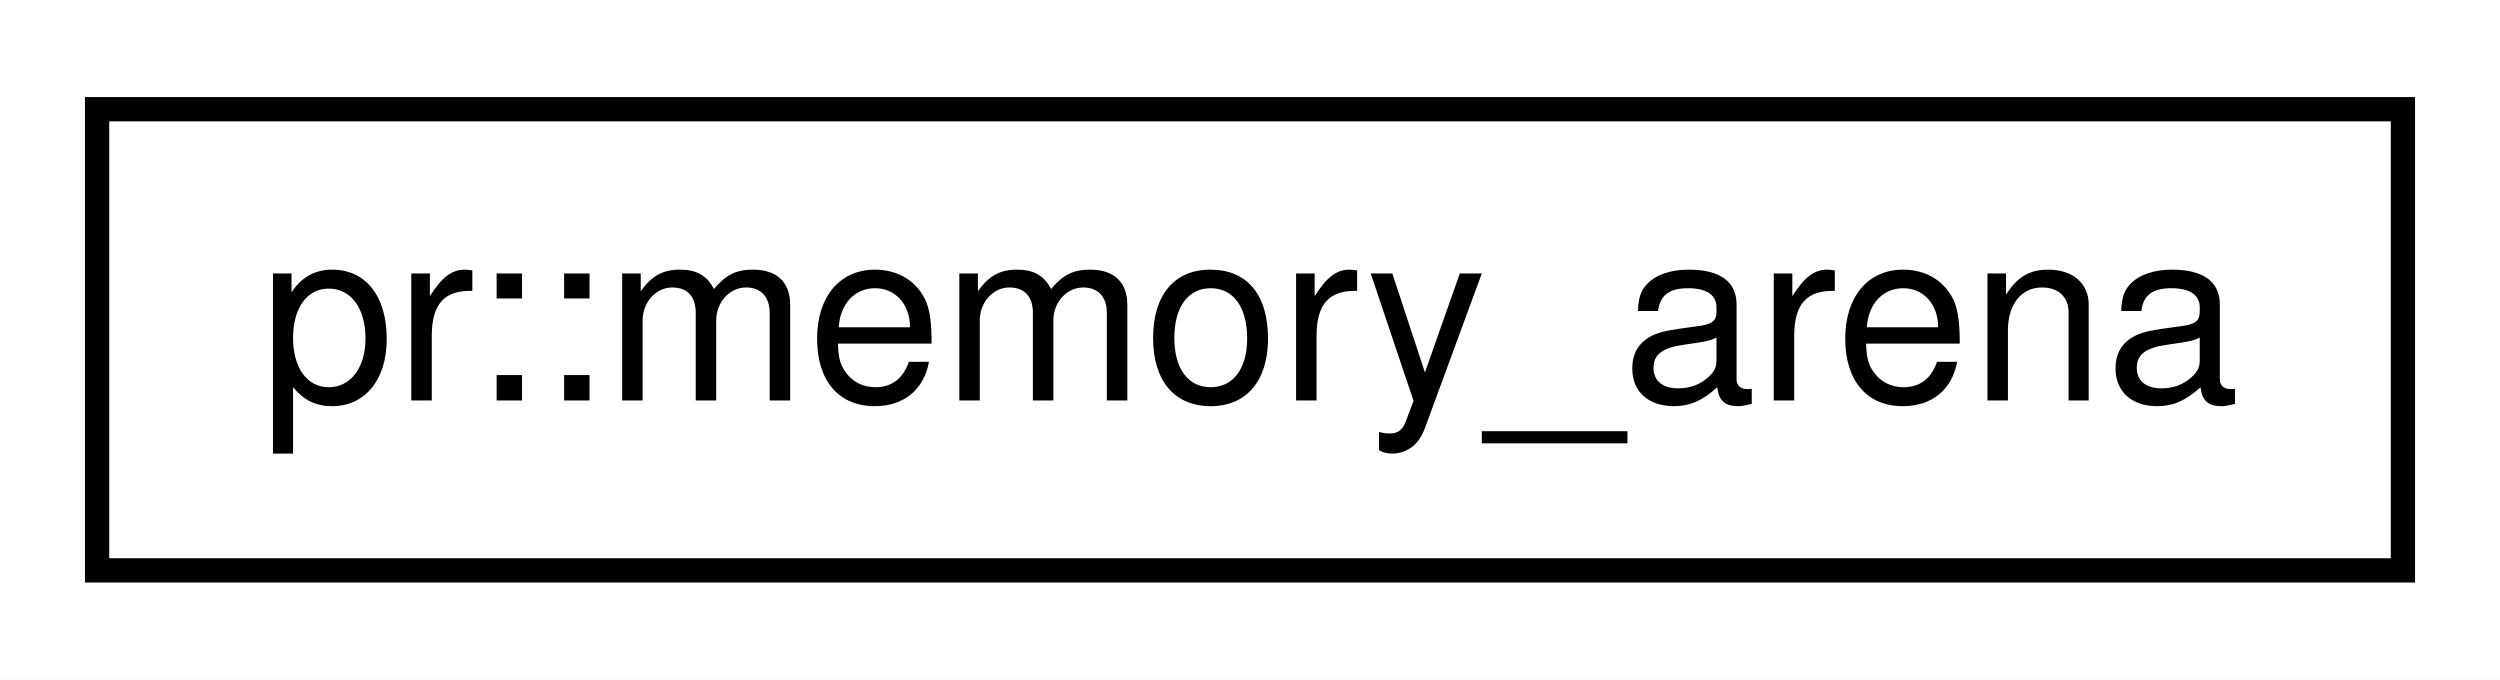
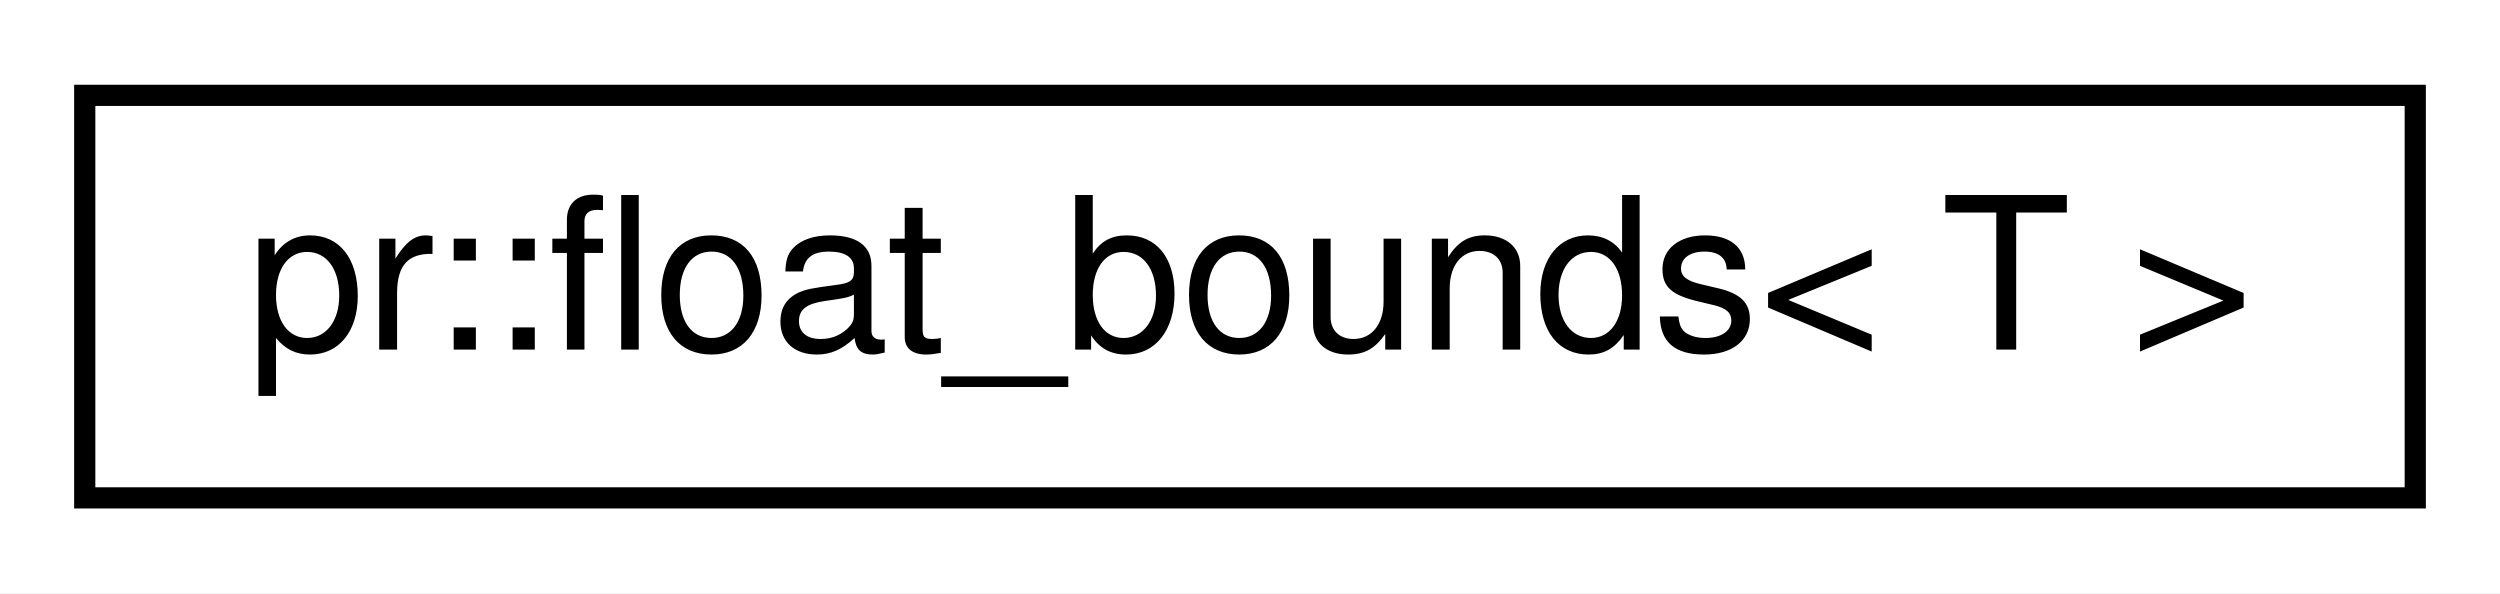
- <svg xmlns="http://www.w3.org/2000/svg" xmlns:xlink="http://www.w3.org/1999/xlink" width="103pt" height="28pt" viewBox="0.00 0.00 103.00 28.00">
+ <svg xmlns="http://www.w3.org/2000/svg" xmlns:xlink="http://www.w3.org/1999/xlink" width="118pt" height="28pt" viewBox="0.00 0.00 118.00 28.00">
  <g id="graph0" class="graph" transform="scale(1 1) rotate(0) translate(4 24)">
-     <polygon fill="#ffffff" stroke="transparent" points="-4,4 -4,-24 99,-24 99,4 -4,4" />
+     <polygon fill="#ffffff" stroke="transparent" points="-4,4 -4,-24 114,-24 114,4 -4,4" />
    <g id="node1" class="node">
      <g id="a_node1">
-         <a xlink:href="classpr_1_1memory__arena.html" target="_top" xlink:title="Memory arena. ">
-           <polygon fill="#ffffff" stroke="#000000" points="0,-.5 0,-19.5 95,-19.5 95,-.5 0,-.5" />
-           <text text-anchor="middle" x="47.5" y="-7.5" font-family="Helvetica,sans-Serif" font-size="10.00" fill="#000000">pr::memory_arena</text>
+         <a xlink:href="classpr_1_1float__bounds.html" target="_top" xlink:title="Float bounds. ">
+           <polygon fill="#ffffff" stroke="#000000" points="0,-.5 0,-19.5 110,-19.5 110,-.5 0,-.5" />
+           <text text-anchor="middle" x="55" y="-7.5" font-family="Helvetica,sans-Serif" font-size="10.00" fill="#000000">pr::float_bounds&lt; T &gt;</text>
        </a>
      </g>
    </g>
  </g>
</svg>
